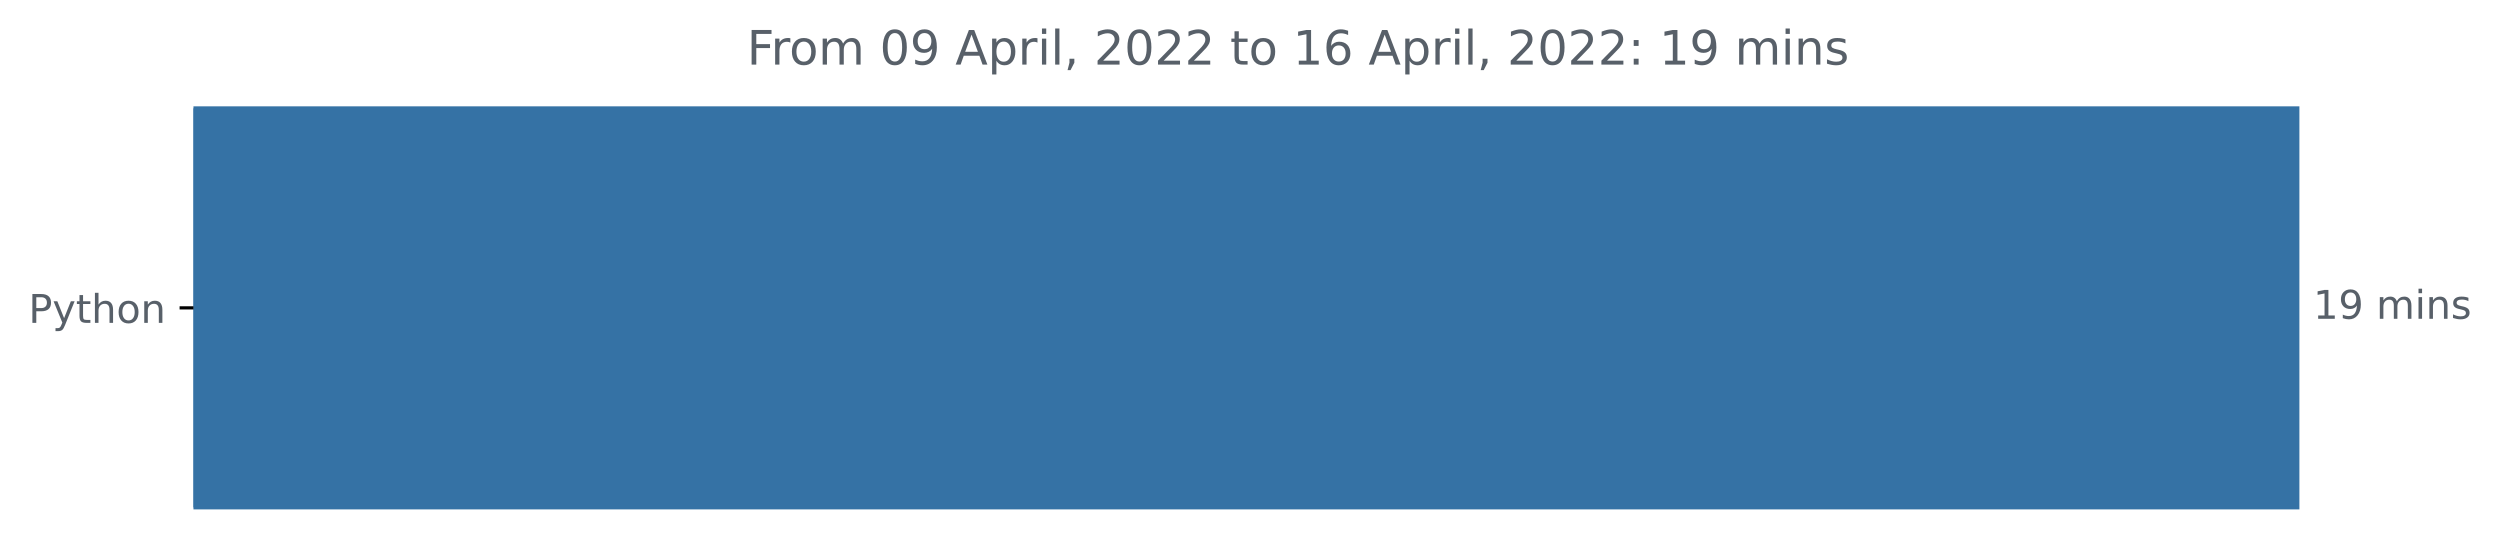
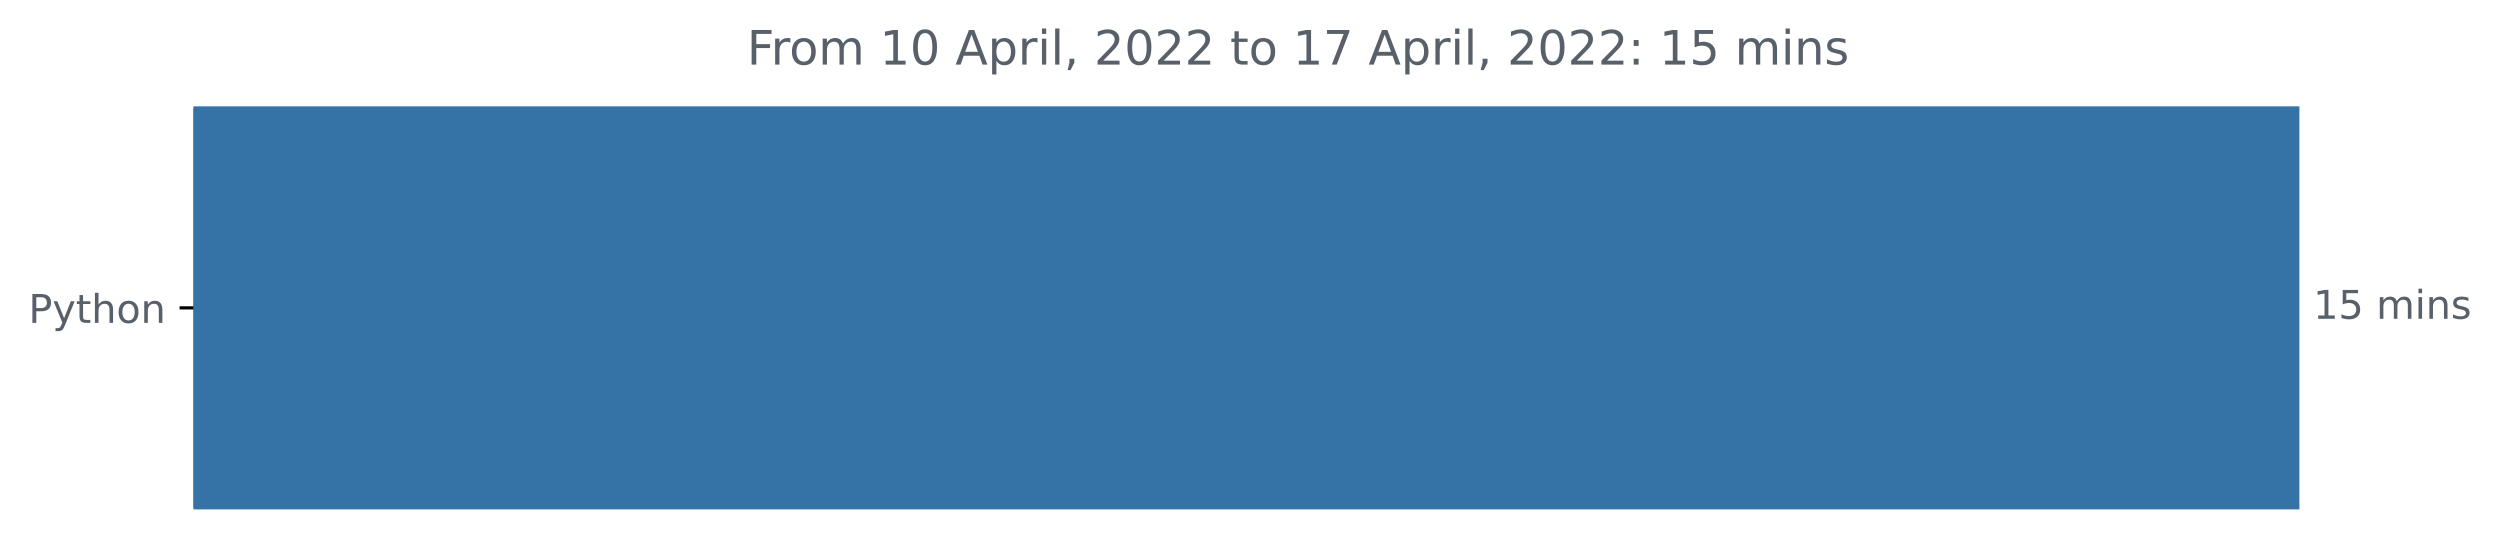
<svg xmlns="http://www.w3.org/2000/svg" xmlns:xlink="http://www.w3.org/1999/xlink" width="631.46pt" height="140.398pt" viewBox="0 0 631.46 140.398" version="1.1">
  <defs>
    <style type="text/css">*{stroke-linejoin: round; stroke-linecap: butt}</style>
  </defs>
  <g id="figure_1">
    <g id="patch_1">
      <path d="M 0 140.398  L 631.46 140.398  L 631.46 0  L 0 0  L 0 140.398  z " style="fill: none" />
    </g>
    <g id="axes_1">
      <g id="patch_2">
-         <path d="M 48.862 27.358  L 580.291 27.358  L 580.291 128.158  L 48.862 128.158  z " clip-path="url(#p358cdaa64c)" style="fill: #3572a5; stroke: #3572a5; stroke-linejoin: miter" />
+         <path d="M 48.862 27.358  L 580.291 27.358  L 580.291 128.158  L 48.862 128.158  z " clip-path="url(#pec4facb907)" style="fill: #3572a5; stroke: #3572a5; stroke-linejoin: miter" />
      </g>
      <g id="matplotlib.axis_1" />
      <g id="matplotlib.axis_2">
        <g id="ytick_1">
          <g id="line2d_1">
            <defs>
-               <path id="m3428530050" d="M 0 0  L -3.5 0  " style="stroke: #000000; stroke-width: 0.8" />
+               <path id="mf95c591c33" d="M 0 0  L -3.5 0  " style="stroke: #000000; stroke-width: 0.8" />
            </defs>
            <g>
-               <use xlink:href="#m3428530050" x="48.862" y="77.758" style="stroke: #000000; stroke-width: 0.8" />
+               <use xlink:href="#mf95c591c33" x="48.862" y="77.758" style="stroke: #000000; stroke-width: 0.8" />
            </g>
          </g>
          <g id="text_1">
            <g style="fill: #586069" transform="translate(7.2 81.55734)scale(0.1 -0.1)">
              <defs>
                <path id="DejaVuSans-50" d="M 1259 4147  L 1259 2394  L 2053 2394  Q 2494 2394 2734 2622  Q 2975 2850 2975 3272  Q 2975 3691 2734 3919  Q 2494 4147 2053 4147  L 1259 4147  z M 628 4666  L 2053 4666  Q 2838 4666 3239 4311  Q 3641 3956 3641 3272  Q 3641 2581 3239 2228  Q 2838 1875 2053 1875  L 1259 1875  L 1259 0  L 628 0  L 628 4666  z " transform="scale(0.015625)" />
                <path id="DejaVuSans-79" d="M 2059 -325  Q 1816 -950 1584 -1140  Q 1353 -1331 966 -1331  L 506 -1331  L 506 -850  L 844 -850  Q 1081 -850 1212 -737  Q 1344 -625 1503 -206  L 1606 56  L 191 3500  L 800 3500  L 1894 763  L 2988 3500  L 3597 3500  L 2059 -325  z " transform="scale(0.015625)" />
                <path id="DejaVuSans-74" d="M 1172 4494  L 1172 3500  L 2356 3500  L 2356 3053  L 1172 3053  L 1172 1153  Q 1172 725 1289 603  Q 1406 481 1766 481  L 2356 481  L 2356 0  L 1766 0  Q 1100 0 847 248  Q 594 497 594 1153  L 594 3053  L 172 3053  L 172 3500  L 594 3500  L 594 4494  L 1172 4494  z " transform="scale(0.015625)" />
                <path id="DejaVuSans-68" d="M 3513 2113  L 3513 0  L 2938 0  L 2938 2094  Q 2938 2591 2744 2837  Q 2550 3084 2163 3084  Q 1697 3084 1428 2787  Q 1159 2491 1159 1978  L 1159 0  L 581 0  L 581 4863  L 1159 4863  L 1159 2956  Q 1366 3272 1645 3428  Q 1925 3584 2291 3584  Q 2894 3584 3203 3211  Q 3513 2838 3513 2113  z " transform="scale(0.015625)" />
                <path id="DejaVuSans-6f" d="M 1959 3097  Q 1497 3097 1228 2736  Q 959 2375 959 1747  Q 959 1119 1226 758  Q 1494 397 1959 397  Q 2419 397 2687 759  Q 2956 1122 2956 1747  Q 2956 2369 2687 2733  Q 2419 3097 1959 3097  z M 1959 3584  Q 2709 3584 3137 3096  Q 3566 2609 3566 1747  Q 3566 888 3137 398  Q 2709 -91 1959 -91  Q 1206 -91 779 398  Q 353 888 353 1747  Q 353 2609 779 3096  Q 1206 3584 1959 3584  z " transform="scale(0.015625)" />
                <path id="DejaVuSans-6e" d="M 3513 2113  L 3513 0  L 2938 0  L 2938 2094  Q 2938 2591 2744 2837  Q 2550 3084 2163 3084  Q 1697 3084 1428 2787  Q 1159 2491 1159 1978  L 1159 0  L 581 0  L 581 3500  L 1159 3500  L 1159 2956  Q 1366 3272 1645 3428  Q 1925 3584 2291 3584  Q 2894 3584 3203 3211  Q 3513 2838 3513 2113  z " transform="scale(0.015625)" />
              </defs>
              <use xlink:href="#DejaVuSans-50" />
              <use xlink:href="#DejaVuSans-79" x="60.303" />
              <use xlink:href="#DejaVuSans-74" x="119.482" />
              <use xlink:href="#DejaVuSans-68" x="158.691" />
              <use xlink:href="#DejaVuSans-6f" x="222.07" />
              <use xlink:href="#DejaVuSans-6e" x="283.252" />
            </g>
          </g>
        </g>
      </g>
      <g id="text_2">
        <g style="fill: #586069" transform="translate(584.2911 80.5175)scale(0.1 -0.1)">
          <defs>
            <path id="DejaVuSans-31" d="M 794 531  L 1825 531  L 1825 4091  L 703 3866  L 703 4441  L 1819 4666  L 2450 4666  L 2450 531  L 3481 531  L 3481 0  L 794 0  L 794 531  z " transform="scale(0.015625)" />
-             <path id="DejaVuSans-39" d="M 703 97  L 703 672  Q 941 559 1184 500  Q 1428 441 1663 441  Q 2288 441 2617 861  Q 2947 1281 2994 2138  Q 2813 1869 2534 1725  Q 2256 1581 1919 1581  Q 1219 1581 811 2004  Q 403 2428 403 3163  Q 403 3881 828 4315  Q 1253 4750 1959 4750  Q 2769 4750 3195 4129  Q 3622 3509 3622 2328  Q 3622 1225 3098 567  Q 2575 -91 1691 -91  Q 1453 -91 1209 -44  Q 966 3 703 97  z M 1959 2075  Q 2384 2075 2632 2365  Q 2881 2656 2881 3163  Q 2881 3666 2632 3958  Q 2384 4250 1959 4250  Q 1534 4250 1286 3958  Q 1038 3666 1038 3163  Q 1038 2656 1286 2365  Q 1534 2075 1959 2075  z " transform="scale(0.015625)" />
+             <path id="DejaVuSans-35" d="M 691 4666  L 3169 4666  L 3169 4134  L 1269 4134  L 1269 2991  Q 1406 3038 1543 3061  Q 1681 3084 1819 3084  Q 2600 3084 3056 2656  Q 3513 2228 3513 1497  Q 3513 744 3044 326  Q 2575 -91 1722 -91  Q 1428 -91 1123 -41  Q 819 9 494 109  L 494 744  Q 775 591 1075 516  Q 1375 441 1709 441  Q 2250 441 2565 725  Q 2881 1009 2881 1497  Q 2881 1984 2565 2268  Q 2250 2553 1709 2553  Q 1456 2553 1204 2497  Q 953 2441 691 2322  L 691 4666  z " transform="scale(0.015625)" />
            <path id="DejaVuSans-20" transform="scale(0.015625)" />
            <path id="DejaVuSans-6d" d="M 3328 2828  Q 3544 3216 3844 3400  Q 4144 3584 4550 3584  Q 5097 3584 5394 3201  Q 5691 2819 5691 2113  L 5691 0  L 5113 0  L 5113 2094  Q 5113 2597 4934 2840  Q 4756 3084 4391 3084  Q 3944 3084 3684 2787  Q 3425 2491 3425 1978  L 3425 0  L 2847 0  L 2847 2094  Q 2847 2600 2669 2842  Q 2491 3084 2119 3084  Q 1678 3084 1418 2786  Q 1159 2488 1159 1978  L 1159 0  L 581 0  L 581 3500  L 1159 3500  L 1159 2956  Q 1356 3278 1631 3431  Q 1906 3584 2284 3584  Q 2666 3584 2933 3390  Q 3200 3197 3328 2828  z " transform="scale(0.015625)" />
            <path id="DejaVuSans-69" d="M 603 3500  L 1178 3500  L 1178 0  L 603 0  L 603 3500  z M 603 4863  L 1178 4863  L 1178 4134  L 603 4134  L 603 4863  z " transform="scale(0.015625)" />
            <path id="DejaVuSans-73" d="M 2834 3397  L 2834 2853  Q 2591 2978 2328 3040  Q 2066 3103 1784 3103  Q 1356 3103 1142 2972  Q 928 2841 928 2578  Q 928 2378 1081 2264  Q 1234 2150 1697 2047  L 1894 2003  Q 2506 1872 2764 1633  Q 3022 1394 3022 966  Q 3022 478 2636 193  Q 2250 -91 1575 -91  Q 1294 -91 989 -36  Q 684 19 347 128  L 347 722  Q 666 556 975 473  Q 1284 391 1588 391  Q 1994 391 2212 530  Q 2431 669 2431 922  Q 2431 1156 2273 1281  Q 2116 1406 1581 1522  L 1381 1569  Q 847 1681 609 1914  Q 372 2147 372 2553  Q 372 3047 722 3315  Q 1072 3584 1716 3584  Q 2034 3584 2315 3537  Q 2597 3491 2834 3397  z " transform="scale(0.015625)" />
          </defs>
          <use xlink:href="#DejaVuSans-31" />
-           <use xlink:href="#DejaVuSans-39" x="63.623" />
+           <use xlink:href="#DejaVuSans-35" x="63.623" />
          <use xlink:href="#DejaVuSans-20" x="127.246" />
          <use xlink:href="#DejaVuSans-6d" x="159.033" />
          <use xlink:href="#DejaVuSans-69" x="256.445" />
          <use xlink:href="#DejaVuSans-6e" x="284.229" />
          <use xlink:href="#DejaVuSans-73" x="347.607" />
        </g>
      </g>
      <g id="text_3">
        <g style="fill: #586069" transform="translate(188.6672 16.31812)scale(0.12 -0.12)">
          <defs>
            <path id="DejaVuSans-46" d="M 628 4666  L 3309 4666  L 3309 4134  L 1259 4134  L 1259 2759  L 3109 2759  L 3109 2228  L 1259 2228  L 1259 0  L 628 0  L 628 4666  z " transform="scale(0.015625)" />
            <path id="DejaVuSans-72" d="M 2631 2963  Q 2534 3019 2420 3045  Q 2306 3072 2169 3072  Q 1681 3072 1420 2755  Q 1159 2438 1159 1844  L 1159 0  L 581 0  L 581 3500  L 1159 3500  L 1159 2956  Q 1341 3275 1631 3429  Q 1922 3584 2338 3584  Q 2397 3584 2469 3576  Q 2541 3569 2628 3553  L 2631 2963  z " transform="scale(0.015625)" />
            <path id="DejaVuSans-30" d="M 2034 4250  Q 1547 4250 1301 3770  Q 1056 3291 1056 2328  Q 1056 1369 1301 889  Q 1547 409 2034 409  Q 2525 409 2770 889  Q 3016 1369 3016 2328  Q 3016 3291 2770 3770  Q 2525 4250 2034 4250  z M 2034 4750  Q 2819 4750 3233 4129  Q 3647 3509 3647 2328  Q 3647 1150 3233 529  Q 2819 -91 2034 -91  Q 1250 -91 836 529  Q 422 1150 422 2328  Q 422 3509 836 4129  Q 1250 4750 2034 4750  z " transform="scale(0.015625)" />
            <path id="DejaVuSans-41" d="M 2188 4044  L 1331 1722  L 3047 1722  L 2188 4044  z M 1831 4666  L 2547 4666  L 4325 0  L 3669 0  L 3244 1197  L 1141 1197  L 716 0  L 50 0  L 1831 4666  z " transform="scale(0.015625)" />
            <path id="DejaVuSans-70" d="M 1159 525  L 1159 -1331  L 581 -1331  L 581 3500  L 1159 3500  L 1159 2969  Q 1341 3281 1617 3432  Q 1894 3584 2278 3584  Q 2916 3584 3314 3078  Q 3713 2572 3713 1747  Q 3713 922 3314 415  Q 2916 -91 2278 -91  Q 1894 -91 1617 61  Q 1341 213 1159 525  z M 3116 1747  Q 3116 2381 2855 2742  Q 2594 3103 2138 3103  Q 1681 3103 1420 2742  Q 1159 2381 1159 1747  Q 1159 1113 1420 752  Q 1681 391 2138 391  Q 2594 391 2855 752  Q 3116 1113 3116 1747  z " transform="scale(0.015625)" />
            <path id="DejaVuSans-6c" d="M 603 4863  L 1178 4863  L 1178 0  L 603 0  L 603 4863  z " transform="scale(0.015625)" />
            <path id="DejaVuSans-2c" d="M 750 794  L 1409 794  L 1409 256  L 897 -744  L 494 -744  L 750 256  L 750 794  z " transform="scale(0.015625)" />
            <path id="DejaVuSans-32" d="M 1228 531  L 3431 531  L 3431 0  L 469 0  L 469 531  Q 828 903 1448 1529  Q 2069 2156 2228 2338  Q 2531 2678 2651 2914  Q 2772 3150 2772 3378  Q 2772 3750 2511 3984  Q 2250 4219 1831 4219  Q 1534 4219 1204 4116  Q 875 4013 500 3803  L 500 4441  Q 881 4594 1212 4672  Q 1544 4750 1819 4750  Q 2544 4750 2975 4387  Q 3406 4025 3406 3419  Q 3406 3131 3298 2873  Q 3191 2616 2906 2266  Q 2828 2175 2409 1742  Q 1991 1309 1228 531  z " transform="scale(0.015625)" />
-             <path id="DejaVuSans-36" d="M 2113 2584  Q 1688 2584 1439 2293  Q 1191 2003 1191 1497  Q 1191 994 1439 701  Q 1688 409 2113 409  Q 2538 409 2786 701  Q 3034 994 3034 1497  Q 3034 2003 2786 2293  Q 2538 2584 2113 2584  z M 3366 4563  L 3366 3988  Q 3128 4100 2886 4159  Q 2644 4219 2406 4219  Q 1781 4219 1451 3797  Q 1122 3375 1075 2522  Q 1259 2794 1537 2939  Q 1816 3084 2150 3084  Q 2853 3084 3261 2657  Q 3669 2231 3669 1497  Q 3669 778 3244 343  Q 2819 -91 2113 -91  Q 1303 -91 875 529  Q 447 1150 447 2328  Q 447 3434 972 4092  Q 1497 4750 2381 4750  Q 2619 4750 2861 4703  Q 3103 4656 3366 4563  z " transform="scale(0.015625)" />
+             <path id="DejaVuSans-37" d="M 525 4666  L 3525 4666  L 3525 4397  L 1831 0  L 1172 0  L 2766 4134  L 525 4134  L 525 4666  z " transform="scale(0.015625)" />
            <path id="DejaVuSans-3a" d="M 750 794  L 1409 794  L 1409 0  L 750 0  L 750 794  z M 750 3309  L 1409 3309  L 1409 2516  L 750 2516  L 750 3309  z " transform="scale(0.015625)" />
          </defs>
          <use xlink:href="#DejaVuSans-46" />
          <use xlink:href="#DejaVuSans-72" x="50.27" />
          <use xlink:href="#DejaVuSans-6f" x="89.133" />
          <use xlink:href="#DejaVuSans-6d" x="150.314" />
          <use xlink:href="#DejaVuSans-20" x="247.727" />
-           <use xlink:href="#DejaVuSans-30" x="279.514" />
-           <use xlink:href="#DejaVuSans-39" x="343.137" />
+           <use xlink:href="#DejaVuSans-31" x="279.514" />
+           <use xlink:href="#DejaVuSans-30" x="343.137" />
          <use xlink:href="#DejaVuSans-20" x="406.76" />
          <use xlink:href="#DejaVuSans-41" x="438.547" />
          <use xlink:href="#DejaVuSans-70" x="506.955" />
          <use xlink:href="#DejaVuSans-72" x="570.432" />
          <use xlink:href="#DejaVuSans-69" x="611.545" />
          <use xlink:href="#DejaVuSans-6c" x="639.328" />
          <use xlink:href="#DejaVuSans-2c" x="667.111" />
          <use xlink:href="#DejaVuSans-20" x="698.898" />
          <use xlink:href="#DejaVuSans-32" x="730.686" />
          <use xlink:href="#DejaVuSans-30" x="794.309" />
          <use xlink:href="#DejaVuSans-32" x="857.932" />
          <use xlink:href="#DejaVuSans-32" x="921.555" />
          <use xlink:href="#DejaVuSans-20" x="985.178" />
          <use xlink:href="#DejaVuSans-74" x="1016.965" />
          <use xlink:href="#DejaVuSans-6f" x="1056.174" />
          <use xlink:href="#DejaVuSans-20" x="1117.355" />
          <use xlink:href="#DejaVuSans-31" x="1149.143" />
-           <use xlink:href="#DejaVuSans-36" x="1212.766" />
+           <use xlink:href="#DejaVuSans-37" x="1212.766" />
          <use xlink:href="#DejaVuSans-20" x="1276.389" />
          <use xlink:href="#DejaVuSans-41" x="1308.176" />
          <use xlink:href="#DejaVuSans-70" x="1376.584" />
          <use xlink:href="#DejaVuSans-72" x="1440.061" />
          <use xlink:href="#DejaVuSans-69" x="1481.174" />
          <use xlink:href="#DejaVuSans-6c" x="1508.957" />
          <use xlink:href="#DejaVuSans-2c" x="1536.74" />
          <use xlink:href="#DejaVuSans-20" x="1568.527" />
          <use xlink:href="#DejaVuSans-32" x="1600.314" />
          <use xlink:href="#DejaVuSans-30" x="1663.938" />
          <use xlink:href="#DejaVuSans-32" x="1727.561" />
          <use xlink:href="#DejaVuSans-32" x="1791.184" />
          <use xlink:href="#DejaVuSans-3a" x="1854.807" />
          <use xlink:href="#DejaVuSans-20" x="1888.498" />
          <use xlink:href="#DejaVuSans-31" x="1920.285" />
-           <use xlink:href="#DejaVuSans-39" x="1983.908" />
+           <use xlink:href="#DejaVuSans-35" x="1983.908" />
          <use xlink:href="#DejaVuSans-20" x="2047.531" />
          <use xlink:href="#DejaVuSans-6d" x="2079.318" />
          <use xlink:href="#DejaVuSans-69" x="2176.73" />
          <use xlink:href="#DejaVuSans-6e" x="2204.514" />
          <use xlink:href="#DejaVuSans-73" x="2267.893" />
        </g>
      </g>
    </g>
  </g>
  <defs>
-     <clipPath id="p358cdaa64c">
+     <clipPath id="pec4facb907">
      <rect x="48.862" y="22.318" width="558" height="110.88" />
    </clipPath>
  </defs>
</svg>
